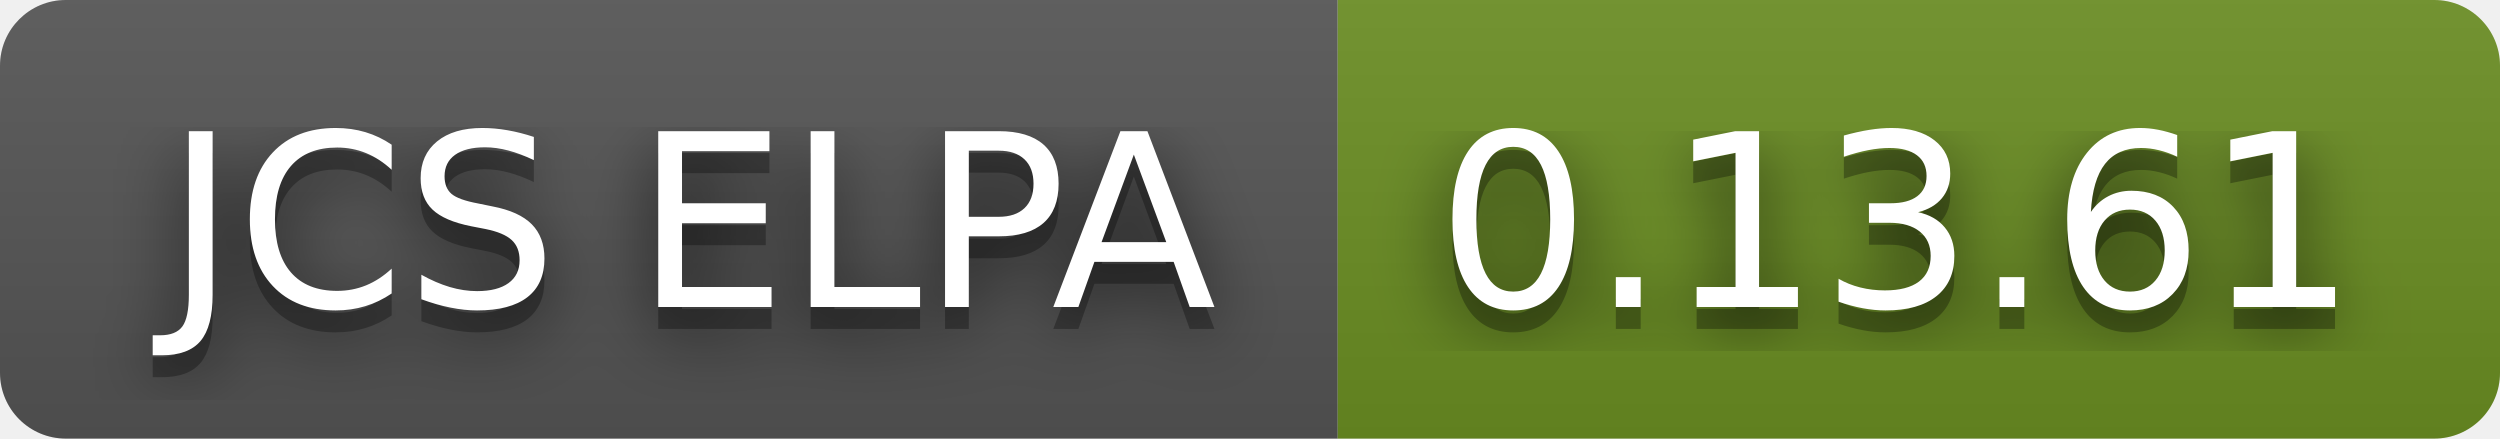
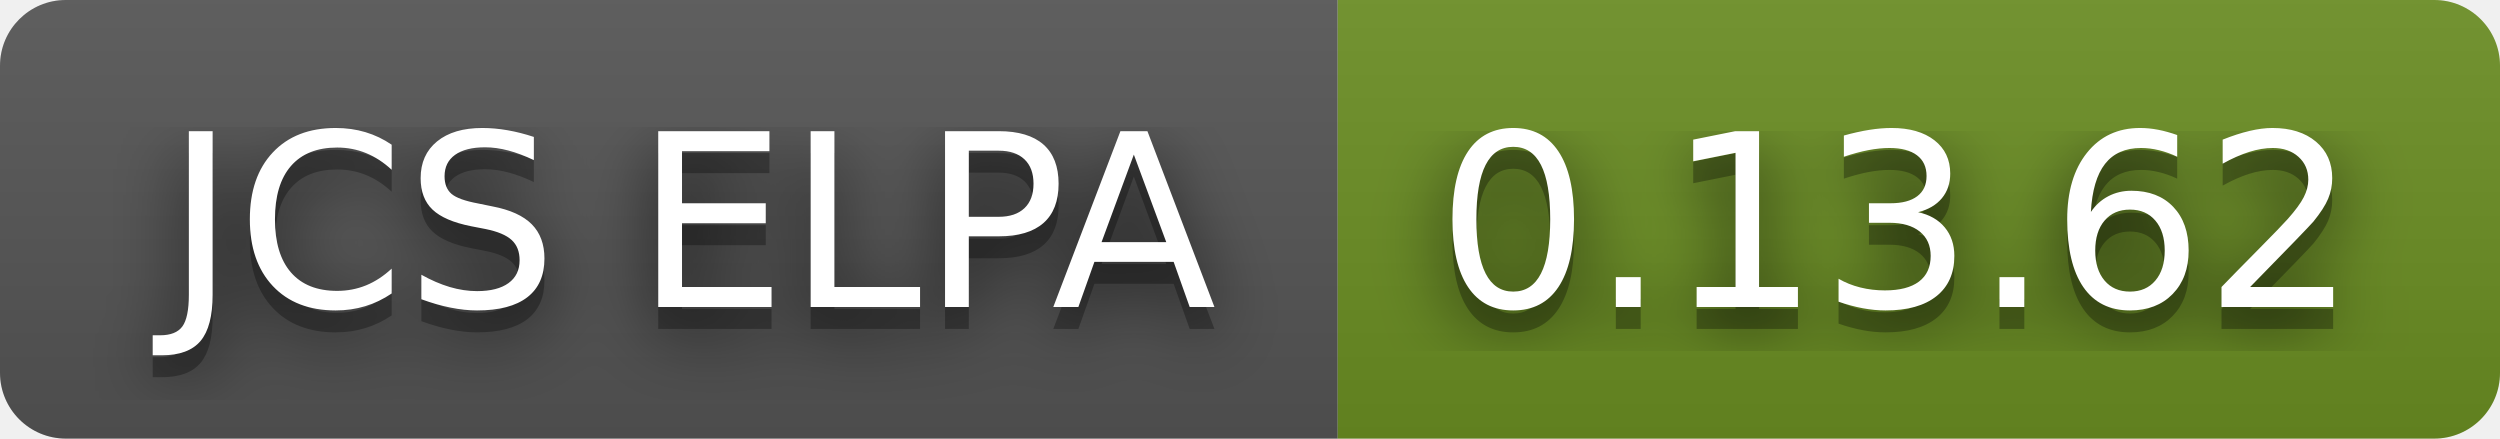
- <svg xmlns="http://www.w3.org/2000/svg" width="114" height="20" role="img" aria-label="JCS ELPA: 0.13.61">
+ <svg xmlns="http://www.w3.org/2000/svg" width="114" height="20" role="img" aria-label="JCS ELPA: 0.13.62">
  <filter id="blur">
    <feGaussianBlur stdDeviation="16" />
  </filter>
  <linearGradient id="s" x2="0" y2="100%">
    <stop offset="0" stop-color="#bbb" stop-opacity=".1" />
    <stop offset="1" stop-opacity=".1" />
  </linearGradient>
  <clipPath id="r">
    <rect width="114" height="20" rx="3" />
  </clipPath>
  <g clip-path="url(#r)">
    <rect width="61" height="20" fill="#555" />
    <rect x="61" width="53" height="20" fill="#6b8e23" />
    <rect width="114" height="20" fill="url(#s)" />
  </g>
  <g fill="#fff" text-anchor="middle" font-family="Verdana,Geneva,DejaVu Sans,sans-serif" text-rendering="geometricPrecision" font-size="110">
    <g transform="scale(.1)">
      <g aria-hidden="true" fill="#010101">
        <text x="315" y="150" fill-opacity=".8" filter="url(#blur)" textLength="510">JCS ELPA</text>
        <text x="315" y="150" fill-opacity=".3" textLength="510">JCS ELPA</text>
      </g>
      <text x="315" y="140" textLength="510">JCS ELPA</text>
    </g>
    <g transform="scale(.1)">
      <g aria-hidden="true" fill="#010101">
-         <text x="865" y="150" fill-opacity=".8" filter="url(#blur)" textLength="430">0.13.61</text>
-         <text x="865" y="150" fill-opacity=".3" textLength="430">0.13.61</text>
+         <text x="865" y="150" fill-opacity=".8" filter="url(#blur)" textLength="430">0.13.62</text>
+         <text x="865" y="150" fill-opacity=".3" textLength="430">0.13.62</text>
      </g>
-       <text x="865" y="140" textLength="430">0.13.61</text>
+       <text x="865" y="140" textLength="430">0.13.62</text>
    </g>
  </g>
</svg>
